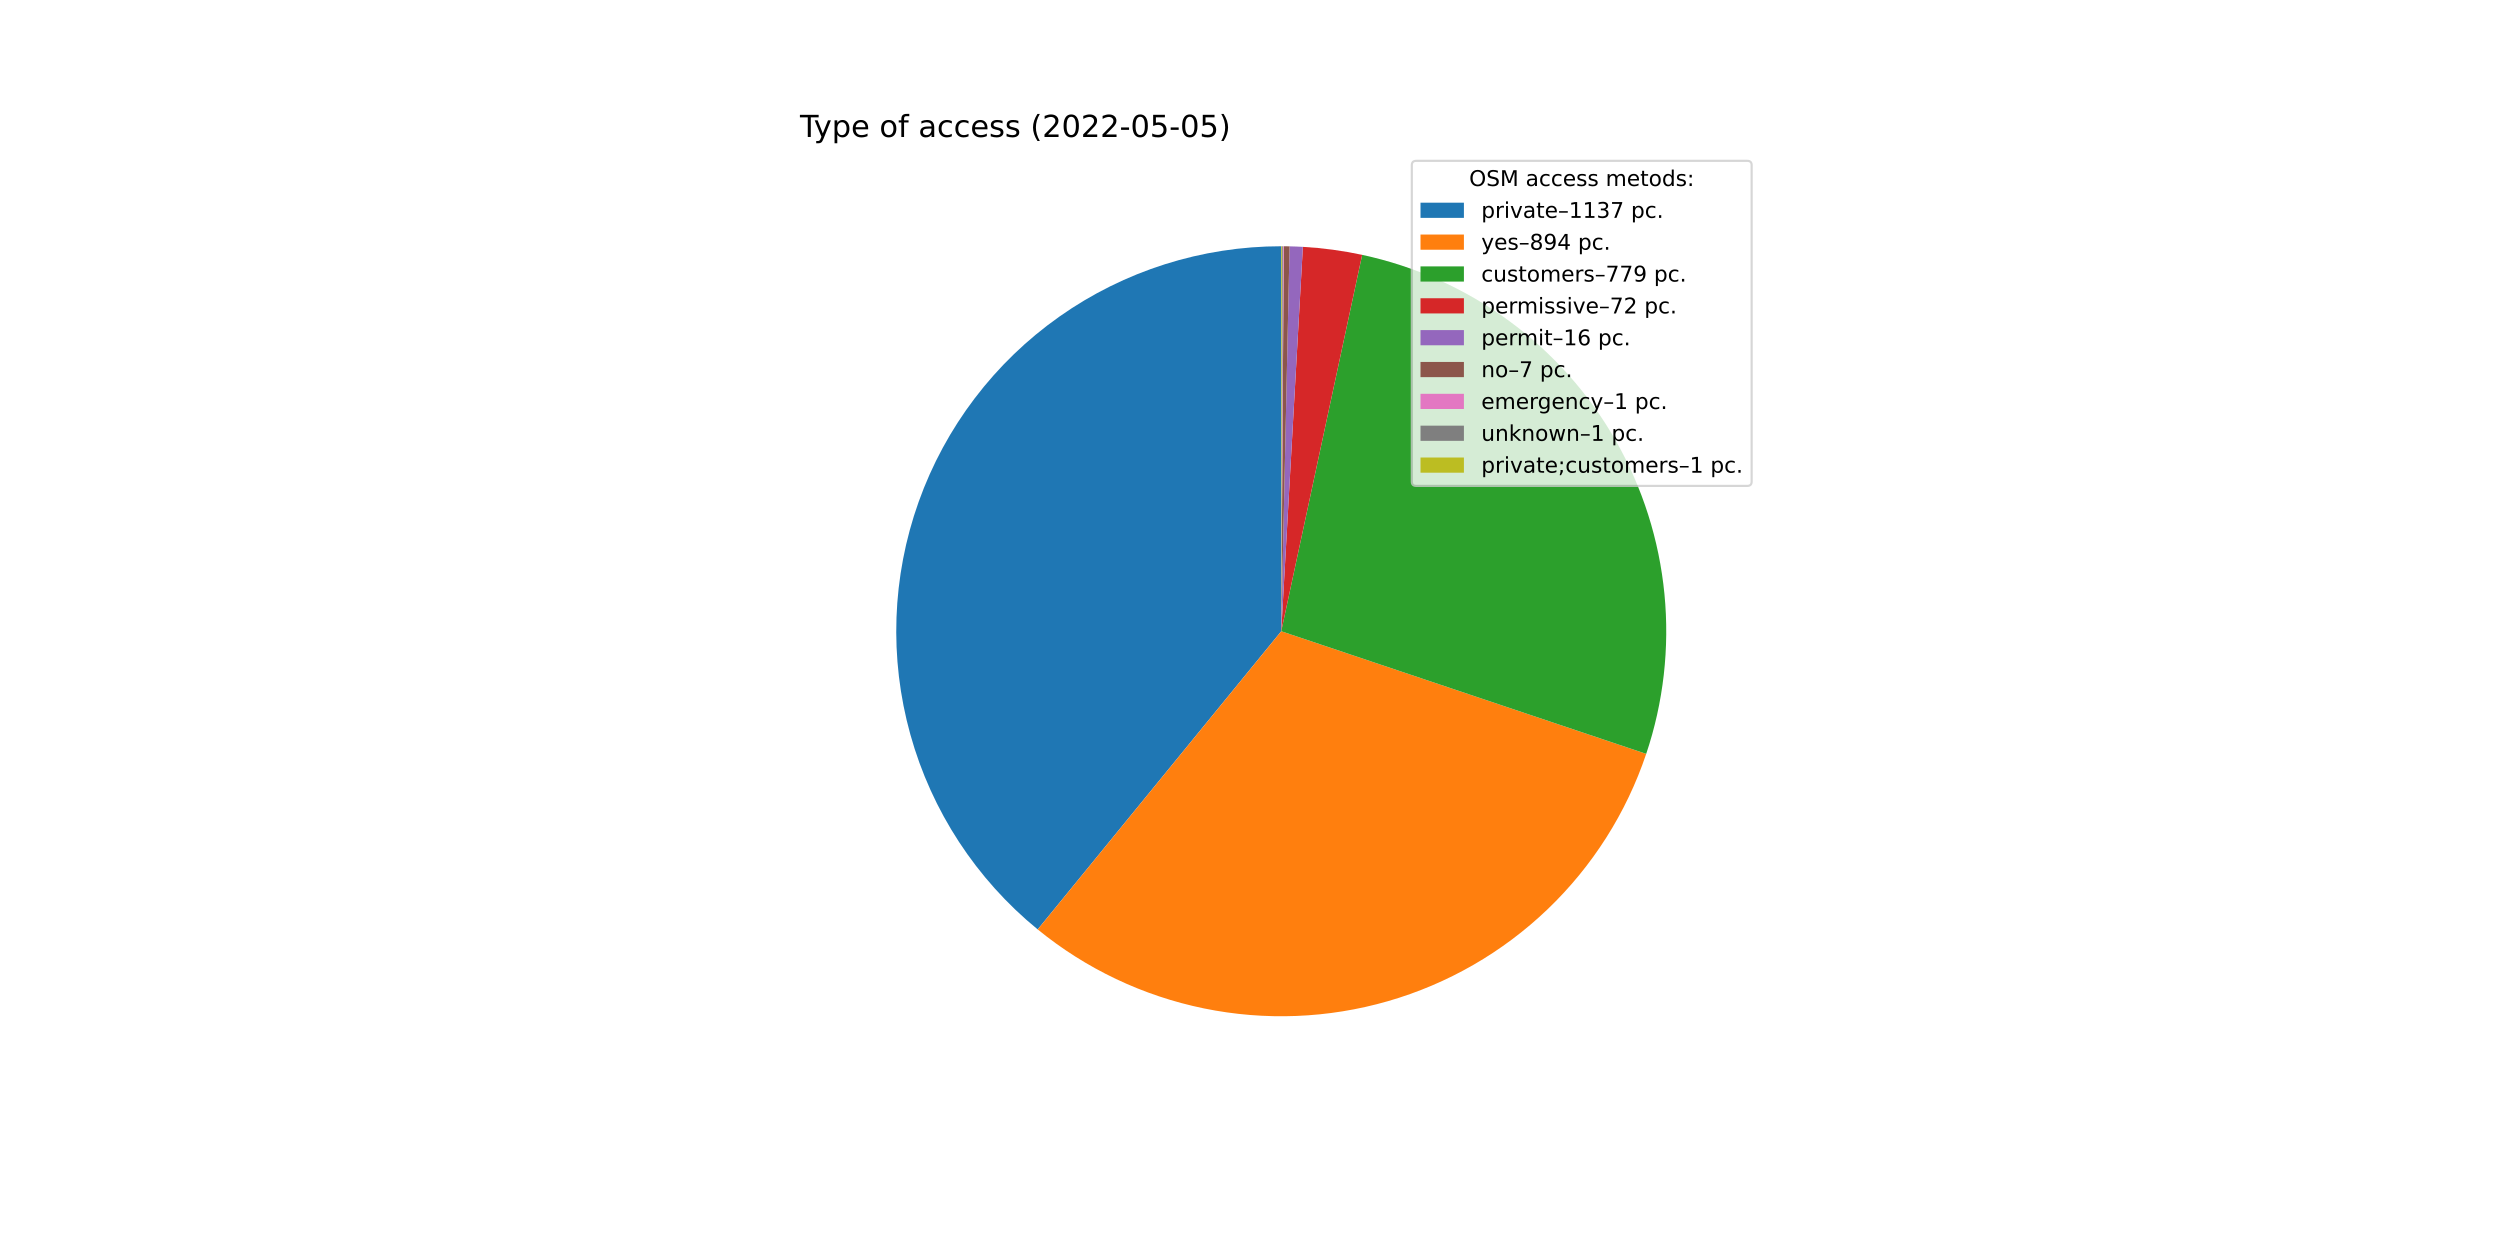
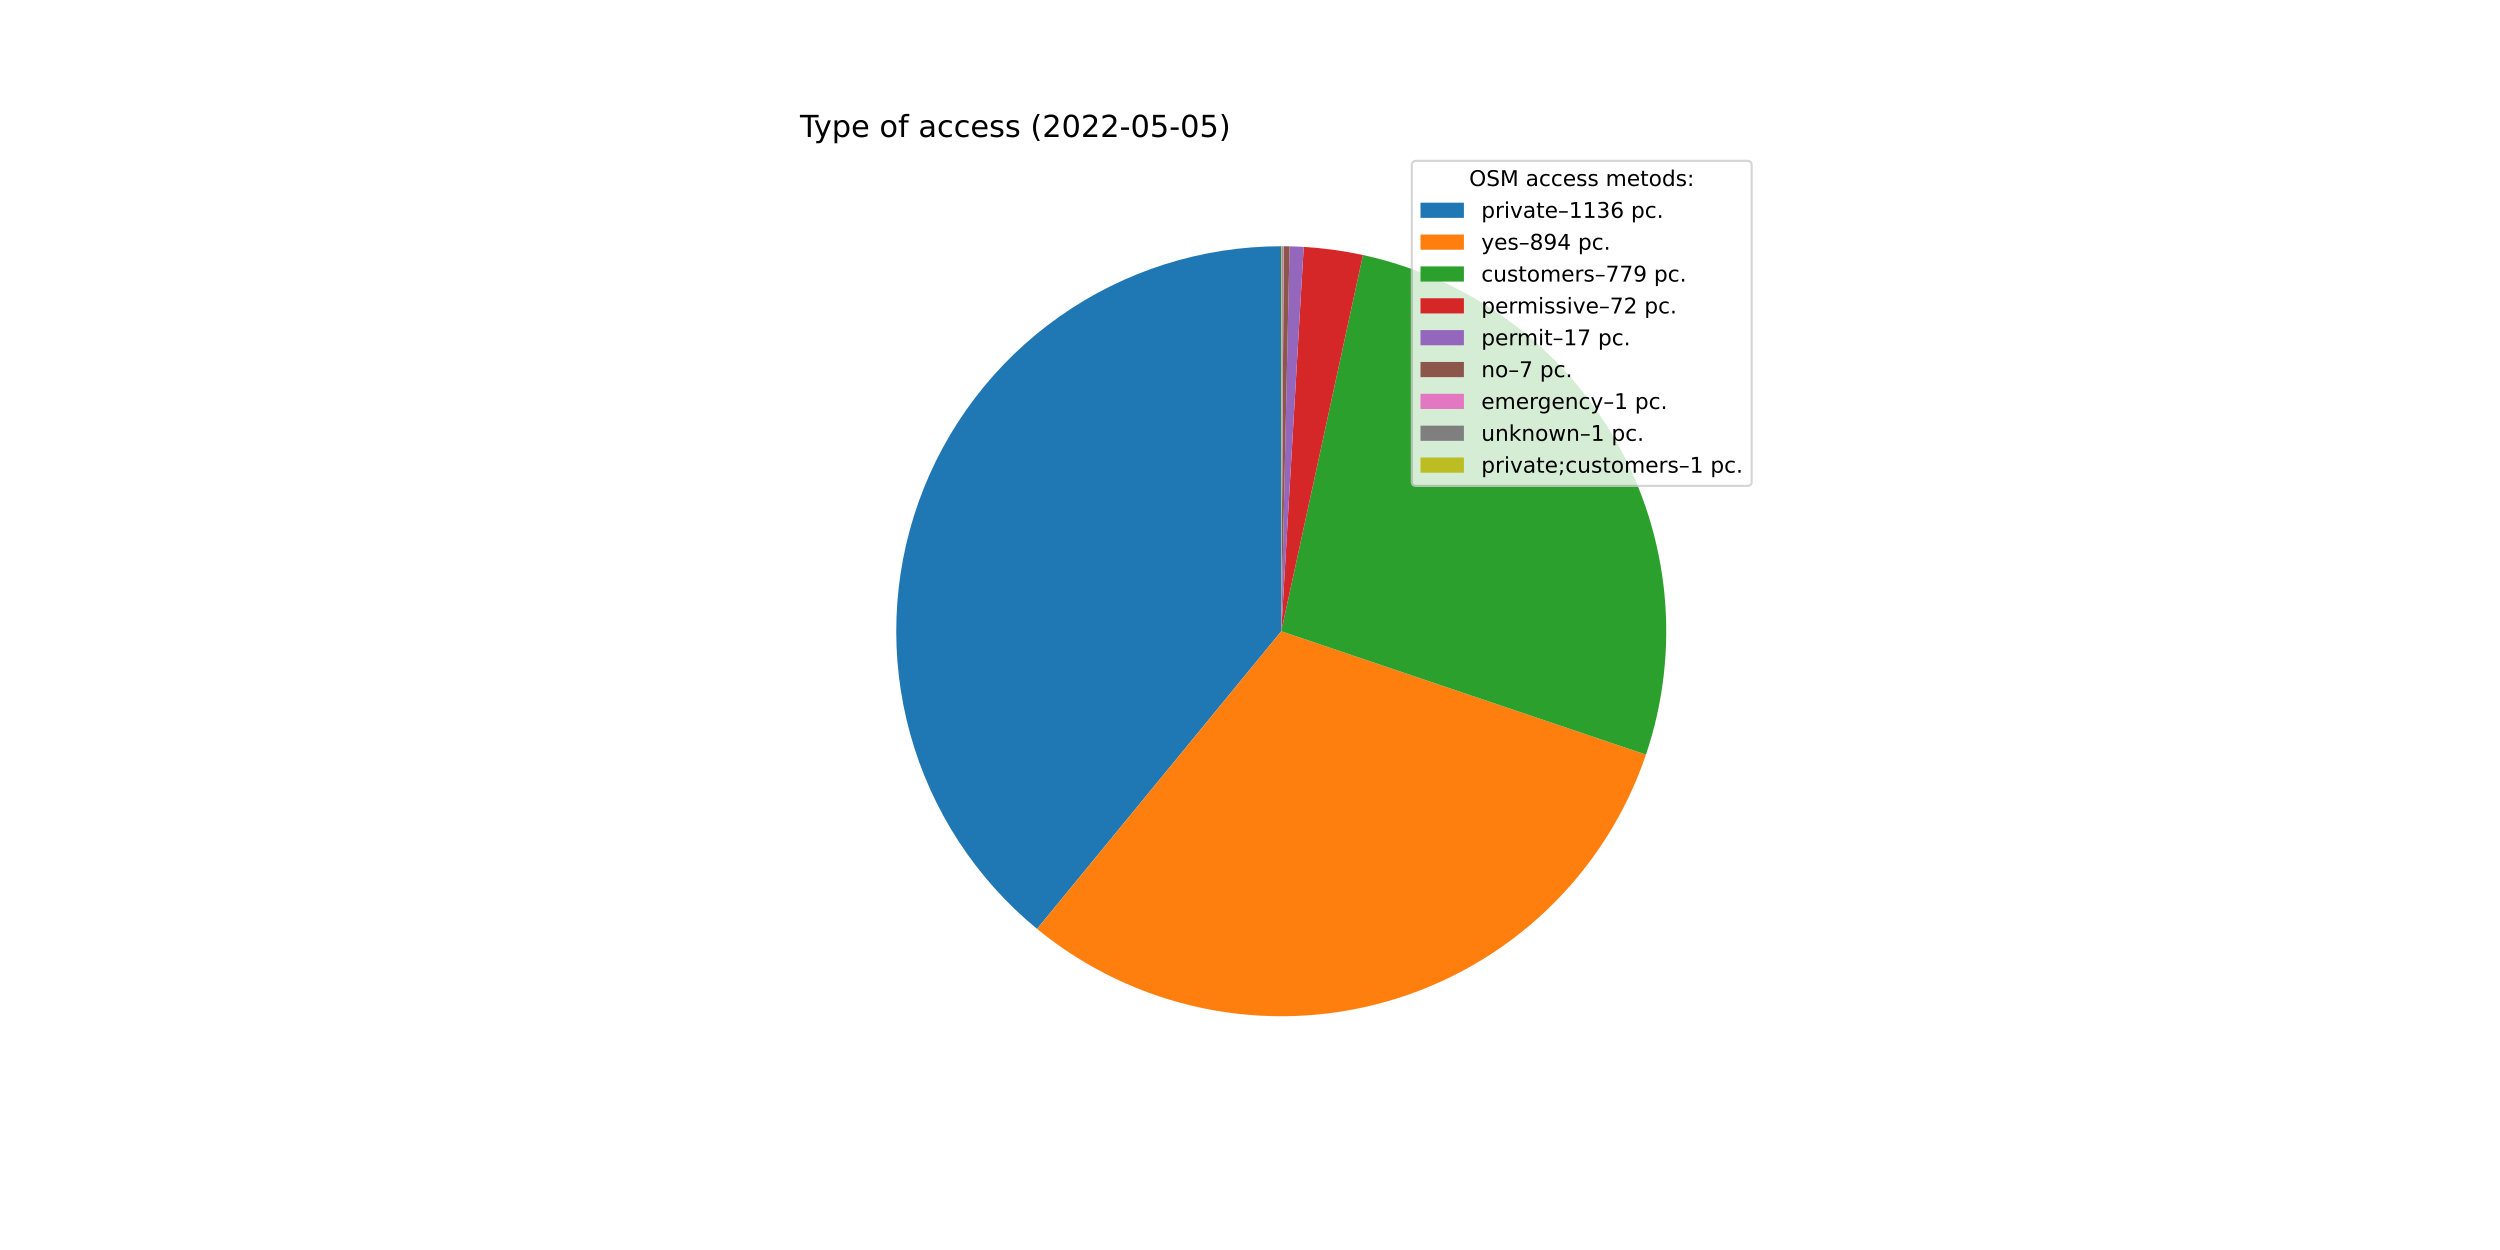
<svg xmlns="http://www.w3.org/2000/svg" xmlns:xlink="http://www.w3.org/1999/xlink" width="1152pt" height="576pt" viewBox="0 0 1152 576" version="1.1">
  <defs>
    <style type="text/css">*{stroke-linejoin: round; stroke-linecap: butt}</style>
  </defs>
  <g id="figure_1">
    <g id="patch_1">
      <path d="M 0 576  L 1152 576  L 1152 0  L 0 0  z " style="fill: #ffffff" />
    </g>
    <g id="axes_1">
      <g id="patch_2">
-         <path d="M 590.4 113.472  C 553.798 113.472 518.077 124.8 488.164 145.893  C 458.25 166.986 435.585 196.828 423.294 231.305  C 411.003 265.782 409.677 303.232 419.5 338.491  C 429.323 373.751 449.822 405.121 478.169 428.276  L 590.4 290.88  L 590.4 113.472  z " style="fill: #1f77b4" />
+         <path d="M 590.4 113.472  C 553.83 113.472 518.14 124.779 488.242 145.837  C 458.344 166.895 435.676 196.692 423.359 231.124  C 411.041 265.557 409.666 302.97 419.423 338.214  C 429.18 373.458 449.6 404.838 477.872 428.033  L 590.4 290.88  L 590.4 113.472  z " style="fill: #1f77b4" />
      </g>
      <g id="patch_3">
-         <path d="M 478.169 428.276  C 500.392 446.429 526.692 458.922 554.803 464.68  C 582.915 470.438 612.008 469.29 639.579 461.335  C 667.149 453.381 692.383 438.855 713.107 419.007  C 733.831 399.16 749.434 374.578 758.572 347.376  L 590.4 290.88  L 478.169 428.276  z " style="fill: #ff7f0e" />
+         <path d="M 477.872 428.033  C 500.056 446.234 526.329 458.784 554.428 464.603  C 582.527 470.421 611.622 469.336 639.21 461.441  C 666.798 453.546 692.063 439.075 712.83 419.272  C 733.597 399.47 749.253 374.921 758.449 347.74  L 590.4 290.88  L 477.872 428.033  z " style="fill: #ff7f0e" />
      </g>
      <g id="patch_4">
-         <path d="M 758.572 347.376  C 766.525 323.701 769.39 298.612 766.979 273.753  C 764.568 248.895 756.935 224.823 744.58 203.118  C 732.225 181.413 715.425 162.56 695.282 147.795  C 675.138 133.03 652.102 122.683 627.685 117.434  L 590.4 290.88  L 758.572 347.376  z " style="fill: #2ca02c" />
+         <path d="M 758.449 347.74  C 766.454 324.082 769.373 298.998 767.016 274.135  C 764.659 249.271 757.077 225.183 744.769 203.452  C 732.461 181.72 715.702 162.83 695.591 148.021  C 675.479 133.213 652.466 122.817 628.06 117.515  L 590.4 290.88  L 758.449 347.74  z " style="fill: #2ca02c" />
      </g>
      <g id="patch_5">
-         <path d="M 627.685 117.434  C 623.187 116.467 618.654 115.676 614.095 115.061  C 609.535 114.447 604.954 114.01 600.361 113.752  L 590.4 290.88  L 627.685 117.434  z " style="fill: #d62728" />
+         <path d="M 628.06 117.515  C 623.564 116.539 619.032 115.737 614.475 115.113  C 609.917 114.489 605.336 114.042 600.744 113.774  L 590.4 290.88  L 628.06 117.515  z " style="fill: #d62728" />
      </g>
      <g id="patch_6">
-         <path d="M 600.361 113.752  C 599.34 113.694 598.319 113.646 597.298 113.606  C 596.277 113.566 595.255 113.535 594.233 113.513  L 590.4 290.88  L 600.361 113.752  z " style="fill: #9467bd" />
+         <path d="M 600.744 113.774  C 599.659 113.71 598.575 113.657 597.489 113.614  C 596.404 113.57 595.319 113.537 594.233 113.513  L 590.4 290.88  L 600.744 113.774  z " style="fill: #9467bd" />
      </g>
      <g id="patch_7">
        <path d="M 594.233 113.513  C 593.786 113.504 593.339 113.496 592.891 113.489  C 592.444 113.483 591.997 113.479 591.55 113.476  L 590.4 290.88  L 594.233 113.513  z " style="fill: #8c564b" />
      </g>
      <g id="patch_8">
        <path d="M 591.55 113.476  C 591.486 113.475 591.422 113.475 591.358 113.475  C 591.294 113.474 591.231 113.474 591.167 113.474  L 590.4 290.88  L 591.55 113.476  z " style="fill: #e377c2" />
      </g>
      <g id="patch_9">
        <path d="M 591.167 113.474  C 591.103 113.473 591.039 113.473 590.975 113.473  C 590.911 113.473 590.847 113.473 590.783 113.472  L 590.4 290.88  L 591.167 113.474  z " style="fill: #7f7f7f" />
      </g>
      <g id="patch_10">
        <path d="M 590.783 113.472  C 590.719 113.472 590.656 113.472 590.592 113.472  C 590.528 113.472 590.464 113.472 590.4 113.472  L 590.4 290.88  L 590.783 113.472  z " style="fill: #bcbd22" />
      </g>
      <g id="matplotlib.axis_1" />
      <g id="matplotlib.axis_2" />
      <g id="text_1">
        <g transform="translate(368.64 63.12)scale(0.14 -0.14)">
          <defs>
            <path id="DejaVuSans-54" d="M -19 4666  L 3928 4666  L 3928 4134  L 2272 4134  L 2272 0  L 1638 0  L 1638 4134  L -19 4134  L -19 4666  z " transform="scale(0.015625)" />
            <path id="DejaVuSans-79" d="M 2059 -325  Q 1816 -950 1584 -1140  Q 1353 -1331 966 -1331  L 506 -1331  L 506 -850  L 844 -850  Q 1081 -850 1212 -737  Q 1344 -625 1503 -206  L 1606 56  L 191 3500  L 800 3500  L 1894 763  L 2988 3500  L 3597 3500  L 2059 -325  z " transform="scale(0.015625)" />
            <path id="DejaVuSans-70" d="M 1159 525  L 1159 -1331  L 581 -1331  L 581 3500  L 1159 3500  L 1159 2969  Q 1341 3281 1617 3432  Q 1894 3584 2278 3584  Q 2916 3584 3314 3078  Q 3713 2572 3713 1747  Q 3713 922 3314 415  Q 2916 -91 2278 -91  Q 1894 -91 1617 61  Q 1341 213 1159 525  z M 3116 1747  Q 3116 2381 2855 2742  Q 2594 3103 2138 3103  Q 1681 3103 1420 2742  Q 1159 2381 1159 1747  Q 1159 1113 1420 752  Q 1681 391 2138 391  Q 2594 391 2855 752  Q 3116 1113 3116 1747  z " transform="scale(0.015625)" />
            <path id="DejaVuSans-65" d="M 3597 1894  L 3597 1613  L 953 1613  Q 991 1019 1311 708  Q 1631 397 2203 397  Q 2534 397 2845 478  Q 3156 559 3463 722  L 3463 178  Q 3153 47 2828 -22  Q 2503 -91 2169 -91  Q 1331 -91 842 396  Q 353 884 353 1716  Q 353 2575 817 3079  Q 1281 3584 2069 3584  Q 2775 3584 3186 3129  Q 3597 2675 3597 1894  z M 3022 2063  Q 3016 2534 2758 2815  Q 2500 3097 2075 3097  Q 1594 3097 1305 2825  Q 1016 2553 972 2059  L 3022 2063  z " transform="scale(0.015625)" />
            <path id="DejaVuSans-20" transform="scale(0.015625)" />
            <path id="DejaVuSans-6f" d="M 1959 3097  Q 1497 3097 1228 2736  Q 959 2375 959 1747  Q 959 1119 1226 758  Q 1494 397 1959 397  Q 2419 397 2687 759  Q 2956 1122 2956 1747  Q 2956 2369 2687 2733  Q 2419 3097 1959 3097  z M 1959 3584  Q 2709 3584 3137 3096  Q 3566 2609 3566 1747  Q 3566 888 3137 398  Q 2709 -91 1959 -91  Q 1206 -91 779 398  Q 353 888 353 1747  Q 353 2609 779 3096  Q 1206 3584 1959 3584  z " transform="scale(0.015625)" />
            <path id="DejaVuSans-66" d="M 2375 4863  L 2375 4384  L 1825 4384  Q 1516 4384 1395 4259  Q 1275 4134 1275 3809  L 1275 3500  L 2222 3500  L 2222 3053  L 1275 3053  L 1275 0  L 697 0  L 697 3053  L 147 3053  L 147 3500  L 697 3500  L 697 3744  Q 697 4328 969 4595  Q 1241 4863 1831 4863  L 2375 4863  z " transform="scale(0.015625)" />
            <path id="DejaVuSans-61" d="M 2194 1759  Q 1497 1759 1228 1600  Q 959 1441 959 1056  Q 959 750 1161 570  Q 1363 391 1709 391  Q 2188 391 2477 730  Q 2766 1069 2766 1631  L 2766 1759  L 2194 1759  z M 3341 1997  L 3341 0  L 2766 0  L 2766 531  Q 2569 213 2275 61  Q 1981 -91 1556 -91  Q 1019 -91 701 211  Q 384 513 384 1019  Q 384 1609 779 1909  Q 1175 2209 1959 2209  L 2766 2209  L 2766 2266  Q 2766 2663 2505 2880  Q 2244 3097 1772 3097  Q 1472 3097 1187 3025  Q 903 2953 641 2809  L 641 3341  Q 956 3463 1253 3523  Q 1550 3584 1831 3584  Q 2591 3584 2966 3190  Q 3341 2797 3341 1997  z " transform="scale(0.015625)" />
            <path id="DejaVuSans-63" d="M 3122 3366  L 3122 2828  Q 2878 2963 2633 3030  Q 2388 3097 2138 3097  Q 1578 3097 1268 2742  Q 959 2388 959 1747  Q 959 1106 1268 751  Q 1578 397 2138 397  Q 2388 397 2633 464  Q 2878 531 3122 666  L 3122 134  Q 2881 22 2623 -34  Q 2366 -91 2075 -91  Q 1284 -91 818 406  Q 353 903 353 1747  Q 353 2603 823 3093  Q 1294 3584 2113 3584  Q 2378 3584 2631 3529  Q 2884 3475 3122 3366  z " transform="scale(0.015625)" />
            <path id="DejaVuSans-73" d="M 2834 3397  L 2834 2853  Q 2591 2978 2328 3040  Q 2066 3103 1784 3103  Q 1356 3103 1142 2972  Q 928 2841 928 2578  Q 928 2378 1081 2264  Q 1234 2150 1697 2047  L 1894 2003  Q 2506 1872 2764 1633  Q 3022 1394 3022 966  Q 3022 478 2636 193  Q 2250 -91 1575 -91  Q 1294 -91 989 -36  Q 684 19 347 128  L 347 722  Q 666 556 975 473  Q 1284 391 1588 391  Q 1994 391 2212 530  Q 2431 669 2431 922  Q 2431 1156 2273 1281  Q 2116 1406 1581 1522  L 1381 1569  Q 847 1681 609 1914  Q 372 2147 372 2553  Q 372 3047 722 3315  Q 1072 3584 1716 3584  Q 2034 3584 2315 3537  Q 2597 3491 2834 3397  z " transform="scale(0.015625)" />
            <path id="DejaVuSans-28" d="M 1984 4856  Q 1566 4138 1362 3434  Q 1159 2731 1159 2009  Q 1159 1288 1364 580  Q 1569 -128 1984 -844  L 1484 -844  Q 1016 -109 783 600  Q 550 1309 550 2009  Q 550 2706 781 3412  Q 1013 4119 1484 4856  L 1984 4856  z " transform="scale(0.015625)" />
            <path id="DejaVuSans-32" d="M 1228 531  L 3431 531  L 3431 0  L 469 0  L 469 531  Q 828 903 1448 1529  Q 2069 2156 2228 2338  Q 2531 2678 2651 2914  Q 2772 3150 2772 3378  Q 2772 3750 2511 3984  Q 2250 4219 1831 4219  Q 1534 4219 1204 4116  Q 875 4013 500 3803  L 500 4441  Q 881 4594 1212 4672  Q 1544 4750 1819 4750  Q 2544 4750 2975 4387  Q 3406 4025 3406 3419  Q 3406 3131 3298 2873  Q 3191 2616 2906 2266  Q 2828 2175 2409 1742  Q 1991 1309 1228 531  z " transform="scale(0.015625)" />
            <path id="DejaVuSans-30" d="M 2034 4250  Q 1547 4250 1301 3770  Q 1056 3291 1056 2328  Q 1056 1369 1301 889  Q 1547 409 2034 409  Q 2525 409 2770 889  Q 3016 1369 3016 2328  Q 3016 3291 2770 3770  Q 2525 4250 2034 4250  z M 2034 4750  Q 2819 4750 3233 4129  Q 3647 3509 3647 2328  Q 3647 1150 3233 529  Q 2819 -91 2034 -91  Q 1250 -91 836 529  Q 422 1150 422 2328  Q 422 3509 836 4129  Q 1250 4750 2034 4750  z " transform="scale(0.015625)" />
            <path id="DejaVuSans-2d" d="M 313 2009  L 1997 2009  L 1997 1497  L 313 1497  L 313 2009  z " transform="scale(0.015625)" />
            <path id="DejaVuSans-35" d="M 691 4666  L 3169 4666  L 3169 4134  L 1269 4134  L 1269 2991  Q 1406 3038 1543 3061  Q 1681 3084 1819 3084  Q 2600 3084 3056 2656  Q 3513 2228 3513 1497  Q 3513 744 3044 326  Q 2575 -91 1722 -91  Q 1428 -91 1123 -41  Q 819 9 494 109  L 494 744  Q 775 591 1075 516  Q 1375 441 1709 441  Q 2250 441 2565 725  Q 2881 1009 2881 1497  Q 2881 1984 2565 2268  Q 2250 2553 1709 2553  Q 1456 2553 1204 2497  Q 953 2441 691 2322  L 691 4666  z " transform="scale(0.015625)" />
            <path id="DejaVuSans-29" d="M 513 4856  L 1013 4856  Q 1481 4119 1714 3412  Q 1947 2706 1947 2009  Q 1947 1309 1714 600  Q 1481 -109 1013 -844  L 513 -844  Q 928 -128 1133 580  Q 1338 1288 1338 2009  Q 1338 2731 1133 3434  Q 928 4138 513 4856  z " transform="scale(0.015625)" />
          </defs>
          <use xlink:href="#DejaVuSans-54" />
          <use xlink:href="#DejaVuSans-79" x="45.459" />
          <use xlink:href="#DejaVuSans-70" x="104.639" />
          <use xlink:href="#DejaVuSans-65" x="168.115" />
          <use xlink:href="#DejaVuSans-20" x="229.639" />
          <use xlink:href="#DejaVuSans-6f" x="261.426" />
          <use xlink:href="#DejaVuSans-66" x="322.607" />
          <use xlink:href="#DejaVuSans-20" x="357.812" />
          <use xlink:href="#DejaVuSans-61" x="389.6" />
          <use xlink:href="#DejaVuSans-63" x="450.879" />
          <use xlink:href="#DejaVuSans-63" x="505.859" />
          <use xlink:href="#DejaVuSans-65" x="560.84" />
          <use xlink:href="#DejaVuSans-73" x="622.363" />
          <use xlink:href="#DejaVuSans-73" x="674.463" />
          <use xlink:href="#DejaVuSans-20" x="726.562" />
          <use xlink:href="#DejaVuSans-28" x="758.35" />
          <use xlink:href="#DejaVuSans-32" x="797.363" />
          <use xlink:href="#DejaVuSans-30" x="860.986" />
          <use xlink:href="#DejaVuSans-32" x="924.609" />
          <use xlink:href="#DejaVuSans-32" x="988.232" />
          <use xlink:href="#DejaVuSans-2d" x="1051.855" />
          <use xlink:href="#DejaVuSans-30" x="1087.939" />
          <use xlink:href="#DejaVuSans-35" x="1151.562" />
          <use xlink:href="#DejaVuSans-2d" x="1215.186" />
          <use xlink:href="#DejaVuSans-30" x="1251.27" />
          <use xlink:href="#DejaVuSans-35" x="1314.893" />
          <use xlink:href="#DejaVuSans-29" x="1378.516" />
        </g>
      </g>
      <g id="legend_1">
        <g id="patch_11">
          <path d="M 652.569 223.901  L 805.16 223.901  Q 807.16 223.901 807.16 221.901  L 807.16 76.12  Q 807.16 74.12 805.16 74.12  L 652.569 74.12  Q 650.569 74.12 650.569 76.12  L 650.569 221.901  Q 650.569 223.901 652.569 223.901  z " style="fill: #ffffff; opacity: 0.8; stroke: #cccccc; stroke-linejoin: miter" />
        </g>
        <g id="text_2">
          <g transform="translate(676.9842 85.71844)scale(0.1 -0.1)">
            <defs>
              <path id="DejaVuSans-4f" d="M 2522 4238  Q 1834 4238 1429 3725  Q 1025 3213 1025 2328  Q 1025 1447 1429 934  Q 1834 422 2522 422  Q 3209 422 3611 934  Q 4013 1447 4013 2328  Q 4013 3213 3611 3725  Q 3209 4238 2522 4238  z M 2522 4750  Q 3503 4750 4090 4092  Q 4678 3434 4678 2328  Q 4678 1225 4090 567  Q 3503 -91 2522 -91  Q 1538 -91 948 565  Q 359 1222 359 2328  Q 359 3434 948 4092  Q 1538 4750 2522 4750  z " transform="scale(0.015625)" />
              <path id="DejaVuSans-53" d="M 3425 4513  L 3425 3897  Q 3066 4069 2747 4153  Q 2428 4238 2131 4238  Q 1616 4238 1336 4038  Q 1056 3838 1056 3469  Q 1056 3159 1242 3001  Q 1428 2844 1947 2747  L 2328 2669  Q 3034 2534 3370 2195  Q 3706 1856 3706 1288  Q 3706 609 3251 259  Q 2797 -91 1919 -91  Q 1588 -91 1214 -16  Q 841 59 441 206  L 441 856  Q 825 641 1194 531  Q 1563 422 1919 422  Q 2459 422 2753 634  Q 3047 847 3047 1241  Q 3047 1584 2836 1778  Q 2625 1972 2144 2069  L 1759 2144  Q 1053 2284 737 2584  Q 422 2884 422 3419  Q 422 4038 858 4394  Q 1294 4750 2059 4750  Q 2388 4750 2728 4690  Q 3069 4631 3425 4513  z " transform="scale(0.015625)" />
              <path id="DejaVuSans-4d" d="M 628 4666  L 1569 4666  L 2759 1491  L 3956 4666  L 4897 4666  L 4897 0  L 4281 0  L 4281 4097  L 3078 897  L 2444 897  L 1241 4097  L 1241 0  L 628 0  L 628 4666  z " transform="scale(0.015625)" />
              <path id="DejaVuSans-6d" d="M 3328 2828  Q 3544 3216 3844 3400  Q 4144 3584 4550 3584  Q 5097 3584 5394 3201  Q 5691 2819 5691 2113  L 5691 0  L 5113 0  L 5113 2094  Q 5113 2597 4934 2840  Q 4756 3084 4391 3084  Q 3944 3084 3684 2787  Q 3425 2491 3425 1978  L 3425 0  L 2847 0  L 2847 2094  Q 2847 2600 2669 2842  Q 2491 3084 2119 3084  Q 1678 3084 1418 2786  Q 1159 2488 1159 1978  L 1159 0  L 581 0  L 581 3500  L 1159 3500  L 1159 2956  Q 1356 3278 1631 3431  Q 1906 3584 2284 3584  Q 2666 3584 2933 3390  Q 3200 3197 3328 2828  z " transform="scale(0.015625)" />
              <path id="DejaVuSans-74" d="M 1172 4494  L 1172 3500  L 2356 3500  L 2356 3053  L 1172 3053  L 1172 1153  Q 1172 725 1289 603  Q 1406 481 1766 481  L 2356 481  L 2356 0  L 1766 0  Q 1100 0 847 248  Q 594 497 594 1153  L 594 3053  L 172 3053  L 172 3500  L 594 3500  L 594 4494  L 1172 4494  z " transform="scale(0.015625)" />
              <path id="DejaVuSans-64" d="M 2906 2969  L 2906 4863  L 3481 4863  L 3481 0  L 2906 0  L 2906 525  Q 2725 213 2448 61  Q 2172 -91 1784 -91  Q 1150 -91 751 415  Q 353 922 353 1747  Q 353 2572 751 3078  Q 1150 3584 1784 3584  Q 2172 3584 2448 3432  Q 2725 3281 2906 2969  z M 947 1747  Q 947 1113 1208 752  Q 1469 391 1925 391  Q 2381 391 2643 752  Q 2906 1113 2906 1747  Q 2906 2381 2643 2742  Q 2381 3103 1925 3103  Q 1469 3103 1208 2742  Q 947 2381 947 1747  z " transform="scale(0.015625)" />
              <path id="DejaVuSans-3a" d="M 750 794  L 1409 794  L 1409 0  L 750 0  L 750 794  z M 750 3309  L 1409 3309  L 1409 2516  L 750 2516  L 750 3309  z " transform="scale(0.015625)" />
            </defs>
            <use xlink:href="#DejaVuSans-4f" />
            <use xlink:href="#DejaVuSans-53" x="78.711" />
            <use xlink:href="#DejaVuSans-4d" x="142.188" />
            <use xlink:href="#DejaVuSans-20" x="228.467" />
            <use xlink:href="#DejaVuSans-61" x="260.254" />
            <use xlink:href="#DejaVuSans-63" x="321.533" />
            <use xlink:href="#DejaVuSans-63" x="376.514" />
            <use xlink:href="#DejaVuSans-65" x="431.494" />
            <use xlink:href="#DejaVuSans-73" x="493.018" />
            <use xlink:href="#DejaVuSans-73" x="545.117" />
            <use xlink:href="#DejaVuSans-20" x="597.217" />
            <use xlink:href="#DejaVuSans-6d" x="629.004" />
            <use xlink:href="#DejaVuSans-65" x="726.416" />
            <use xlink:href="#DejaVuSans-74" x="787.939" />
            <use xlink:href="#DejaVuSans-6f" x="827.148" />
            <use xlink:href="#DejaVuSans-64" x="888.33" />
            <use xlink:href="#DejaVuSans-73" x="951.807" />
            <use xlink:href="#DejaVuSans-3a" x="1003.906" />
          </g>
        </g>
        <g id="patch_12">
          <path d="M 654.569 100.397  L 674.569 100.397  L 674.569 93.397  L 654.569 93.397  z " style="fill: #1f77b4" />
        </g>
        <g id="text_3">
          <g transform="translate(682.5694 100.3966)scale(0.1 -0.1)">
            <defs>
              <path id="DejaVuSans-72" d="M 2631 2963  Q 2534 3019 2420 3045  Q 2306 3072 2169 3072  Q 1681 3072 1420 2755  Q 1159 2438 1159 1844  L 1159 0  L 581 0  L 581 3500  L 1159 3500  L 1159 2956  Q 1341 3275 1631 3429  Q 1922 3584 2338 3584  Q 2397 3584 2469 3576  Q 2541 3569 2628 3553  L 2631 2963  z " transform="scale(0.015625)" />
              <path id="DejaVuSans-69" d="M 603 3500  L 1178 3500  L 1178 0  L 603 0  L 603 3500  z M 603 4863  L 1178 4863  L 1178 4134  L 603 4134  L 603 4863  z " transform="scale(0.015625)" />
              <path id="DejaVuSans-76" d="M 191 3500  L 800 3500  L 1894 563  L 2988 3500  L 3597 3500  L 2284 0  L 1503 0  L 191 3500  z " transform="scale(0.015625)" />
              <path id="DejaVuSans-2013" d="M 313 1978  L 2888 1978  L 2888 1528  L 313 1528  L 313 1978  z " transform="scale(0.015625)" />
              <path id="DejaVuSans-31" d="M 794 531  L 1825 531  L 1825 4091  L 703 3866  L 703 4441  L 1819 4666  L 2450 4666  L 2450 531  L 3481 531  L 3481 0  L 794 0  L 794 531  z " transform="scale(0.015625)" />
              <path id="DejaVuSans-33" d="M 2597 2516  Q 3050 2419 3304 2112  Q 3559 1806 3559 1356  Q 3559 666 3084 287  Q 2609 -91 1734 -91  Q 1441 -91 1130 -33  Q 819 25 488 141  L 488 750  Q 750 597 1062 519  Q 1375 441 1716 441  Q 2309 441 2620 675  Q 2931 909 2931 1356  Q 2931 1769 2642 2001  Q 2353 2234 1838 2234  L 1294 2234  L 1294 2753  L 1863 2753  Q 2328 2753 2575 2939  Q 2822 3125 2822 3475  Q 2822 3834 2567 4026  Q 2313 4219 1838 4219  Q 1578 4219 1281 4162  Q 984 4106 628 3988  L 628 4550  Q 988 4650 1302 4700  Q 1616 4750 1894 4750  Q 2613 4750 3031 4423  Q 3450 4097 3450 3541  Q 3450 3153 3228 2886  Q 3006 2619 2597 2516  z " transform="scale(0.015625)" />
-               <path id="DejaVuSans-37" d="M 525 4666  L 3525 4666  L 3525 4397  L 1831 0  L 1172 0  L 2766 4134  L 525 4134  L 525 4666  z " transform="scale(0.015625)" />
+               <path id="DejaVuSans-36" d="M 2113 2584  Q 1688 2584 1439 2293  Q 1191 2003 1191 1497  Q 1191 994 1439 701  Q 1688 409 2113 409  Q 2538 409 2786 701  Q 3034 994 3034 1497  Q 3034 2003 2786 2293  Q 2538 2584 2113 2584  z M 3366 4563  L 3366 3988  Q 3128 4100 2886 4159  Q 2644 4219 2406 4219  Q 1781 4219 1451 3797  Q 1122 3375 1075 2522  Q 1259 2794 1537 2939  Q 1816 3084 2150 3084  Q 2853 3084 3261 2657  Q 3669 2231 3669 1497  Q 3669 778 3244 343  Q 2819 -91 2113 -91  Q 1303 -91 875 529  Q 447 1150 447 2328  Q 447 3434 972 4092  Q 1497 4750 2381 4750  Q 2619 4750 2861 4703  Q 3103 4656 3366 4563  z " transform="scale(0.015625)" />
              <path id="DejaVuSans-2e" d="M 684 794  L 1344 794  L 1344 0  L 684 0  L 684 794  z " transform="scale(0.015625)" />
            </defs>
            <use xlink:href="#DejaVuSans-70" />
            <use xlink:href="#DejaVuSans-72" x="63.477" />
            <use xlink:href="#DejaVuSans-69" x="104.59" />
            <use xlink:href="#DejaVuSans-76" x="132.373" />
            <use xlink:href="#DejaVuSans-61" x="191.553" />
            <use xlink:href="#DejaVuSans-74" x="252.832" />
            <use xlink:href="#DejaVuSans-65" x="292.041" />
            <use xlink:href="#DejaVuSans-2013" x="353.564" />
            <use xlink:href="#DejaVuSans-31" x="403.564" />
            <use xlink:href="#DejaVuSans-31" x="467.188" />
            <use xlink:href="#DejaVuSans-33" x="530.811" />
-             <use xlink:href="#DejaVuSans-37" x="594.434" />
+             <use xlink:href="#DejaVuSans-36" x="594.434" />
            <use xlink:href="#DejaVuSans-20" x="658.057" />
            <use xlink:href="#DejaVuSans-70" x="689.844" />
            <use xlink:href="#DejaVuSans-63" x="753.32" />
            <use xlink:href="#DejaVuSans-2e" x="808.301" />
          </g>
        </g>
        <g id="patch_13">
          <path d="M 654.569 115.075  L 674.569 115.075  L 674.569 108.075  L 654.569 108.075  z " style="fill: #ff7f0e" />
        </g>
        <g id="text_4">
          <g transform="translate(682.5694 115.0747)scale(0.1 -0.1)">
            <defs>
              <path id="DejaVuSans-38" d="M 2034 2216  Q 1584 2216 1326 1975  Q 1069 1734 1069 1313  Q 1069 891 1326 650  Q 1584 409 2034 409  Q 2484 409 2743 651  Q 3003 894 3003 1313  Q 3003 1734 2745 1975  Q 2488 2216 2034 2216  z M 1403 2484  Q 997 2584 770 2862  Q 544 3141 544 3541  Q 544 4100 942 4425  Q 1341 4750 2034 4750  Q 2731 4750 3128 4425  Q 3525 4100 3525 3541  Q 3525 3141 3298 2862  Q 3072 2584 2669 2484  Q 3125 2378 3379 2068  Q 3634 1759 3634 1313  Q 3634 634 3220 271  Q 2806 -91 2034 -91  Q 1263 -91 848 271  Q 434 634 434 1313  Q 434 1759 690 2068  Q 947 2378 1403 2484  z M 1172 3481  Q 1172 3119 1398 2916  Q 1625 2713 2034 2713  Q 2441 2713 2670 2916  Q 2900 3119 2900 3481  Q 2900 3844 2670 4047  Q 2441 4250 2034 4250  Q 1625 4250 1398 4047  Q 1172 3844 1172 3481  z " transform="scale(0.015625)" />
              <path id="DejaVuSans-39" d="M 703 97  L 703 672  Q 941 559 1184 500  Q 1428 441 1663 441  Q 2288 441 2617 861  Q 2947 1281 2994 2138  Q 2813 1869 2534 1725  Q 2256 1581 1919 1581  Q 1219 1581 811 2004  Q 403 2428 403 3163  Q 403 3881 828 4315  Q 1253 4750 1959 4750  Q 2769 4750 3195 4129  Q 3622 3509 3622 2328  Q 3622 1225 3098 567  Q 2575 -91 1691 -91  Q 1453 -91 1209 -44  Q 966 3 703 97  z M 1959 2075  Q 2384 2075 2632 2365  Q 2881 2656 2881 3163  Q 2881 3666 2632 3958  Q 2384 4250 1959 4250  Q 1534 4250 1286 3958  Q 1038 3666 1038 3163  Q 1038 2656 1286 2365  Q 1534 2075 1959 2075  z " transform="scale(0.015625)" />
              <path id="DejaVuSans-34" d="M 2419 4116  L 825 1625  L 2419 1625  L 2419 4116  z M 2253 4666  L 3047 4666  L 3047 1625  L 3713 1625  L 3713 1100  L 3047 1100  L 3047 0  L 2419 0  L 2419 1100  L 313 1100  L 313 1709  L 2253 4666  z " transform="scale(0.015625)" />
            </defs>
            <use xlink:href="#DejaVuSans-79" />
            <use xlink:href="#DejaVuSans-65" x="59.18" />
            <use xlink:href="#DejaVuSans-73" x="120.703" />
            <use xlink:href="#DejaVuSans-2013" x="172.803" />
            <use xlink:href="#DejaVuSans-38" x="222.803" />
            <use xlink:href="#DejaVuSans-39" x="286.426" />
            <use xlink:href="#DejaVuSans-34" x="350.049" />
            <use xlink:href="#DejaVuSans-20" x="413.672" />
            <use xlink:href="#DejaVuSans-70" x="445.459" />
            <use xlink:href="#DejaVuSans-63" x="508.936" />
            <use xlink:href="#DejaVuSans-2e" x="563.916" />
          </g>
        </g>
        <g id="patch_14">
          <path d="M 654.569 129.753  L 674.569 129.753  L 674.569 122.753  L 654.569 122.753  z " style="fill: #2ca02c" />
        </g>
        <g id="text_5">
          <g transform="translate(682.5694 129.7528)scale(0.1 -0.1)">
            <defs>
              <path id="DejaVuSans-75" d="M 544 1381  L 544 3500  L 1119 3500  L 1119 1403  Q 1119 906 1312 657  Q 1506 409 1894 409  Q 2359 409 2629 706  Q 2900 1003 2900 1516  L 2900 3500  L 3475 3500  L 3475 0  L 2900 0  L 2900 538  Q 2691 219 2414 64  Q 2138 -91 1772 -91  Q 1169 -91 856 284  Q 544 659 544 1381  z M 1991 3584  L 1991 3584  z " transform="scale(0.015625)" />
+               <path id="DejaVuSans-37" d="M 525 4666  L 3525 4666  L 3525 4397  L 1831 0  L 1172 0  L 2766 4134  L 525 4134  L 525 4666  z " transform="scale(0.015625)" />
            </defs>
            <use xlink:href="#DejaVuSans-63" />
            <use xlink:href="#DejaVuSans-75" x="54.98" />
            <use xlink:href="#DejaVuSans-73" x="118.359" />
            <use xlink:href="#DejaVuSans-74" x="170.459" />
            <use xlink:href="#DejaVuSans-6f" x="209.668" />
            <use xlink:href="#DejaVuSans-6d" x="270.85" />
            <use xlink:href="#DejaVuSans-65" x="368.262" />
            <use xlink:href="#DejaVuSans-72" x="429.785" />
            <use xlink:href="#DejaVuSans-73" x="470.898" />
            <use xlink:href="#DejaVuSans-2013" x="522.998" />
            <use xlink:href="#DejaVuSans-37" x="572.998" />
            <use xlink:href="#DejaVuSans-37" x="636.621" />
            <use xlink:href="#DejaVuSans-39" x="700.244" />
            <use xlink:href="#DejaVuSans-20" x="763.867" />
            <use xlink:href="#DejaVuSans-70" x="795.654" />
            <use xlink:href="#DejaVuSans-63" x="859.131" />
            <use xlink:href="#DejaVuSans-2e" x="914.111" />
          </g>
        </g>
        <g id="patch_15">
          <path d="M 654.569 144.431  L 674.569 144.431  L 674.569 137.431  L 654.569 137.431  z " style="fill: #d62728" />
        </g>
        <g id="text_6">
          <g transform="translate(682.5694 144.4309)scale(0.1 -0.1)">
            <use xlink:href="#DejaVuSans-70" />
            <use xlink:href="#DejaVuSans-65" x="63.477" />
            <use xlink:href="#DejaVuSans-72" x="125" />
            <use xlink:href="#DejaVuSans-6d" x="164.363" />
            <use xlink:href="#DejaVuSans-69" x="261.775" />
            <use xlink:href="#DejaVuSans-73" x="289.559" />
            <use xlink:href="#DejaVuSans-73" x="341.658" />
            <use xlink:href="#DejaVuSans-69" x="393.758" />
            <use xlink:href="#DejaVuSans-76" x="421.541" />
            <use xlink:href="#DejaVuSans-65" x="480.721" />
            <use xlink:href="#DejaVuSans-2013" x="542.244" />
            <use xlink:href="#DejaVuSans-37" x="592.244" />
            <use xlink:href="#DejaVuSans-32" x="655.867" />
            <use xlink:href="#DejaVuSans-20" x="719.49" />
            <use xlink:href="#DejaVuSans-70" x="751.277" />
            <use xlink:href="#DejaVuSans-63" x="814.754" />
            <use xlink:href="#DejaVuSans-2e" x="869.734" />
          </g>
        </g>
        <g id="patch_16">
          <path d="M 654.569 159.109  L 674.569 159.109  L 674.569 152.109  L 654.569 152.109  z " style="fill: #9467bd" />
        </g>
        <g id="text_7">
          <g transform="translate(682.5694 159.1091)scale(0.1 -0.1)">
-             <defs>
-               <path id="DejaVuSans-36" d="M 2113 2584  Q 1688 2584 1439 2293  Q 1191 2003 1191 1497  Q 1191 994 1439 701  Q 1688 409 2113 409  Q 2538 409 2786 701  Q 3034 994 3034 1497  Q 3034 2003 2786 2293  Q 2538 2584 2113 2584  z M 3366 4563  L 3366 3988  Q 3128 4100 2886 4159  Q 2644 4219 2406 4219  Q 1781 4219 1451 3797  Q 1122 3375 1075 2522  Q 1259 2794 1537 2939  Q 1816 3084 2150 3084  Q 2853 3084 3261 2657  Q 3669 2231 3669 1497  Q 3669 778 3244 343  Q 2819 -91 2113 -91  Q 1303 -91 875 529  Q 447 1150 447 2328  Q 447 3434 972 4092  Q 1497 4750 2381 4750  Q 2619 4750 2861 4703  Q 3103 4656 3366 4563  z " transform="scale(0.015625)" />
-             </defs>
            <use xlink:href="#DejaVuSans-70" />
            <use xlink:href="#DejaVuSans-65" x="63.477" />
            <use xlink:href="#DejaVuSans-72" x="125" />
            <use xlink:href="#DejaVuSans-6d" x="164.363" />
            <use xlink:href="#DejaVuSans-69" x="261.775" />
            <use xlink:href="#DejaVuSans-74" x="289.559" />
            <use xlink:href="#DejaVuSans-2013" x="328.768" />
            <use xlink:href="#DejaVuSans-31" x="378.768" />
-             <use xlink:href="#DejaVuSans-36" x="442.391" />
+             <use xlink:href="#DejaVuSans-37" x="442.391" />
            <use xlink:href="#DejaVuSans-20" x="506.014" />
            <use xlink:href="#DejaVuSans-70" x="537.801" />
            <use xlink:href="#DejaVuSans-63" x="601.277" />
            <use xlink:href="#DejaVuSans-2e" x="656.258" />
          </g>
        </g>
        <g id="patch_17">
          <path d="M 654.569 173.787  L 674.569 173.787  L 674.569 166.787  L 654.569 166.787  z " style="fill: #8c564b" />
        </g>
        <g id="text_8">
          <g transform="translate(682.5694 173.7872)scale(0.1 -0.1)">
            <defs>
              <path id="DejaVuSans-6e" d="M 3513 2113  L 3513 0  L 2938 0  L 2938 2094  Q 2938 2591 2744 2837  Q 2550 3084 2163 3084  Q 1697 3084 1428 2787  Q 1159 2491 1159 1978  L 1159 0  L 581 0  L 581 3500  L 1159 3500  L 1159 2956  Q 1366 3272 1645 3428  Q 1925 3584 2291 3584  Q 2894 3584 3203 3211  Q 3513 2838 3513 2113  z " transform="scale(0.015625)" />
            </defs>
            <use xlink:href="#DejaVuSans-6e" />
            <use xlink:href="#DejaVuSans-6f" x="63.379" />
            <use xlink:href="#DejaVuSans-2013" x="124.561" />
            <use xlink:href="#DejaVuSans-37" x="174.561" />
            <use xlink:href="#DejaVuSans-20" x="238.184" />
            <use xlink:href="#DejaVuSans-70" x="269.971" />
            <use xlink:href="#DejaVuSans-63" x="333.447" />
            <use xlink:href="#DejaVuSans-2e" x="388.428" />
          </g>
        </g>
        <g id="patch_18">
          <path d="M 654.569 188.465  L 674.569 188.465  L 674.569 181.465  L 654.569 181.465  z " style="fill: #e377c2" />
        </g>
        <g id="text_9">
          <g transform="translate(682.5694 188.4653)scale(0.1 -0.1)">
            <defs>
              <path id="DejaVuSans-67" d="M 2906 1791  Q 2906 2416 2648 2759  Q 2391 3103 1925 3103  Q 1463 3103 1205 2759  Q 947 2416 947 1791  Q 947 1169 1205 825  Q 1463 481 1925 481  Q 2391 481 2648 825  Q 2906 1169 2906 1791  z M 3481 434  Q 3481 -459 3084 -895  Q 2688 -1331 1869 -1331  Q 1566 -1331 1297 -1286  Q 1028 -1241 775 -1147  L 775 -588  Q 1028 -725 1275 -790  Q 1522 -856 1778 -856  Q 2344 -856 2625 -561  Q 2906 -266 2906 331  L 2906 616  Q 2728 306 2450 153  Q 2172 0 1784 0  Q 1141 0 747 490  Q 353 981 353 1791  Q 353 2603 747 3093  Q 1141 3584 1784 3584  Q 2172 3584 2450 3431  Q 2728 3278 2906 2969  L 2906 3500  L 3481 3500  L 3481 434  z " transform="scale(0.015625)" />
            </defs>
            <use xlink:href="#DejaVuSans-65" />
            <use xlink:href="#DejaVuSans-6d" x="61.523" />
            <use xlink:href="#DejaVuSans-65" x="158.936" />
            <use xlink:href="#DejaVuSans-72" x="220.459" />
            <use xlink:href="#DejaVuSans-67" x="259.822" />
            <use xlink:href="#DejaVuSans-65" x="323.299" />
            <use xlink:href="#DejaVuSans-6e" x="384.822" />
            <use xlink:href="#DejaVuSans-63" x="448.201" />
            <use xlink:href="#DejaVuSans-79" x="503.182" />
            <use xlink:href="#DejaVuSans-2013" x="562.361" />
            <use xlink:href="#DejaVuSans-31" x="612.361" />
            <use xlink:href="#DejaVuSans-20" x="675.984" />
            <use xlink:href="#DejaVuSans-70" x="707.771" />
            <use xlink:href="#DejaVuSans-63" x="771.248" />
            <use xlink:href="#DejaVuSans-2e" x="826.229" />
          </g>
        </g>
        <g id="patch_19">
          <path d="M 654.569 203.143  L 674.569 203.143  L 674.569 196.143  L 654.569 196.143  z " style="fill: #7f7f7f" />
        </g>
        <g id="text_10">
          <g transform="translate(682.5694 203.1434)scale(0.1 -0.1)">
            <defs>
              <path id="DejaVuSans-6b" d="M 581 4863  L 1159 4863  L 1159 1991  L 2875 3500  L 3609 3500  L 1753 1863  L 3688 0  L 2938 0  L 1159 1709  L 1159 0  L 581 0  L 581 4863  z " transform="scale(0.015625)" />
              <path id="DejaVuSans-77" d="M 269 3500  L 844 3500  L 1563 769  L 2278 3500  L 2956 3500  L 3675 769  L 4391 3500  L 4966 3500  L 4050 0  L 3372 0  L 2619 2869  L 1863 0  L 1184 0  L 269 3500  z " transform="scale(0.015625)" />
            </defs>
            <use xlink:href="#DejaVuSans-75" />
            <use xlink:href="#DejaVuSans-6e" x="63.379" />
            <use xlink:href="#DejaVuSans-6b" x="126.758" />
            <use xlink:href="#DejaVuSans-6e" x="184.668" />
            <use xlink:href="#DejaVuSans-6f" x="248.047" />
            <use xlink:href="#DejaVuSans-77" x="309.229" />
            <use xlink:href="#DejaVuSans-6e" x="391.016" />
            <use xlink:href="#DejaVuSans-2013" x="454.395" />
            <use xlink:href="#DejaVuSans-31" x="504.395" />
            <use xlink:href="#DejaVuSans-20" x="568.018" />
            <use xlink:href="#DejaVuSans-70" x="599.805" />
            <use xlink:href="#DejaVuSans-63" x="663.281" />
            <use xlink:href="#DejaVuSans-2e" x="718.262" />
          </g>
        </g>
        <g id="patch_20">
          <path d="M 654.569 217.822  L 674.569 217.822  L 674.569 210.822  L 654.569 210.822  z " style="fill: #bcbd22" />
        </g>
        <g id="text_11">
          <g transform="translate(682.5694 217.8216)scale(0.1 -0.1)">
            <defs>
              <path id="DejaVuSans-3b" d="M 750 3309  L 1409 3309  L 1409 2516  L 750 2516  L 750 3309  z M 750 794  L 1409 794  L 1409 256  L 897 -744  L 494 -744  L 750 256  L 750 794  z " transform="scale(0.015625)" />
            </defs>
            <use xlink:href="#DejaVuSans-70" />
            <use xlink:href="#DejaVuSans-72" x="63.477" />
            <use xlink:href="#DejaVuSans-69" x="104.59" />
            <use xlink:href="#DejaVuSans-76" x="132.373" />
            <use xlink:href="#DejaVuSans-61" x="191.553" />
            <use xlink:href="#DejaVuSans-74" x="252.832" />
            <use xlink:href="#DejaVuSans-65" x="292.041" />
            <use xlink:href="#DejaVuSans-3b" x="353.564" />
            <use xlink:href="#DejaVuSans-63" x="387.256" />
            <use xlink:href="#DejaVuSans-75" x="442.236" />
            <use xlink:href="#DejaVuSans-73" x="505.615" />
            <use xlink:href="#DejaVuSans-74" x="557.715" />
            <use xlink:href="#DejaVuSans-6f" x="596.924" />
            <use xlink:href="#DejaVuSans-6d" x="658.105" />
            <use xlink:href="#DejaVuSans-65" x="755.518" />
            <use xlink:href="#DejaVuSans-72" x="817.041" />
            <use xlink:href="#DejaVuSans-73" x="858.154" />
            <use xlink:href="#DejaVuSans-2013" x="910.254" />
            <use xlink:href="#DejaVuSans-31" x="960.254" />
            <use xlink:href="#DejaVuSans-20" x="1023.877" />
            <use xlink:href="#DejaVuSans-70" x="1055.664" />
            <use xlink:href="#DejaVuSans-63" x="1119.141" />
            <use xlink:href="#DejaVuSans-2e" x="1174.121" />
          </g>
        </g>
      </g>
    </g>
  </g>
</svg>
